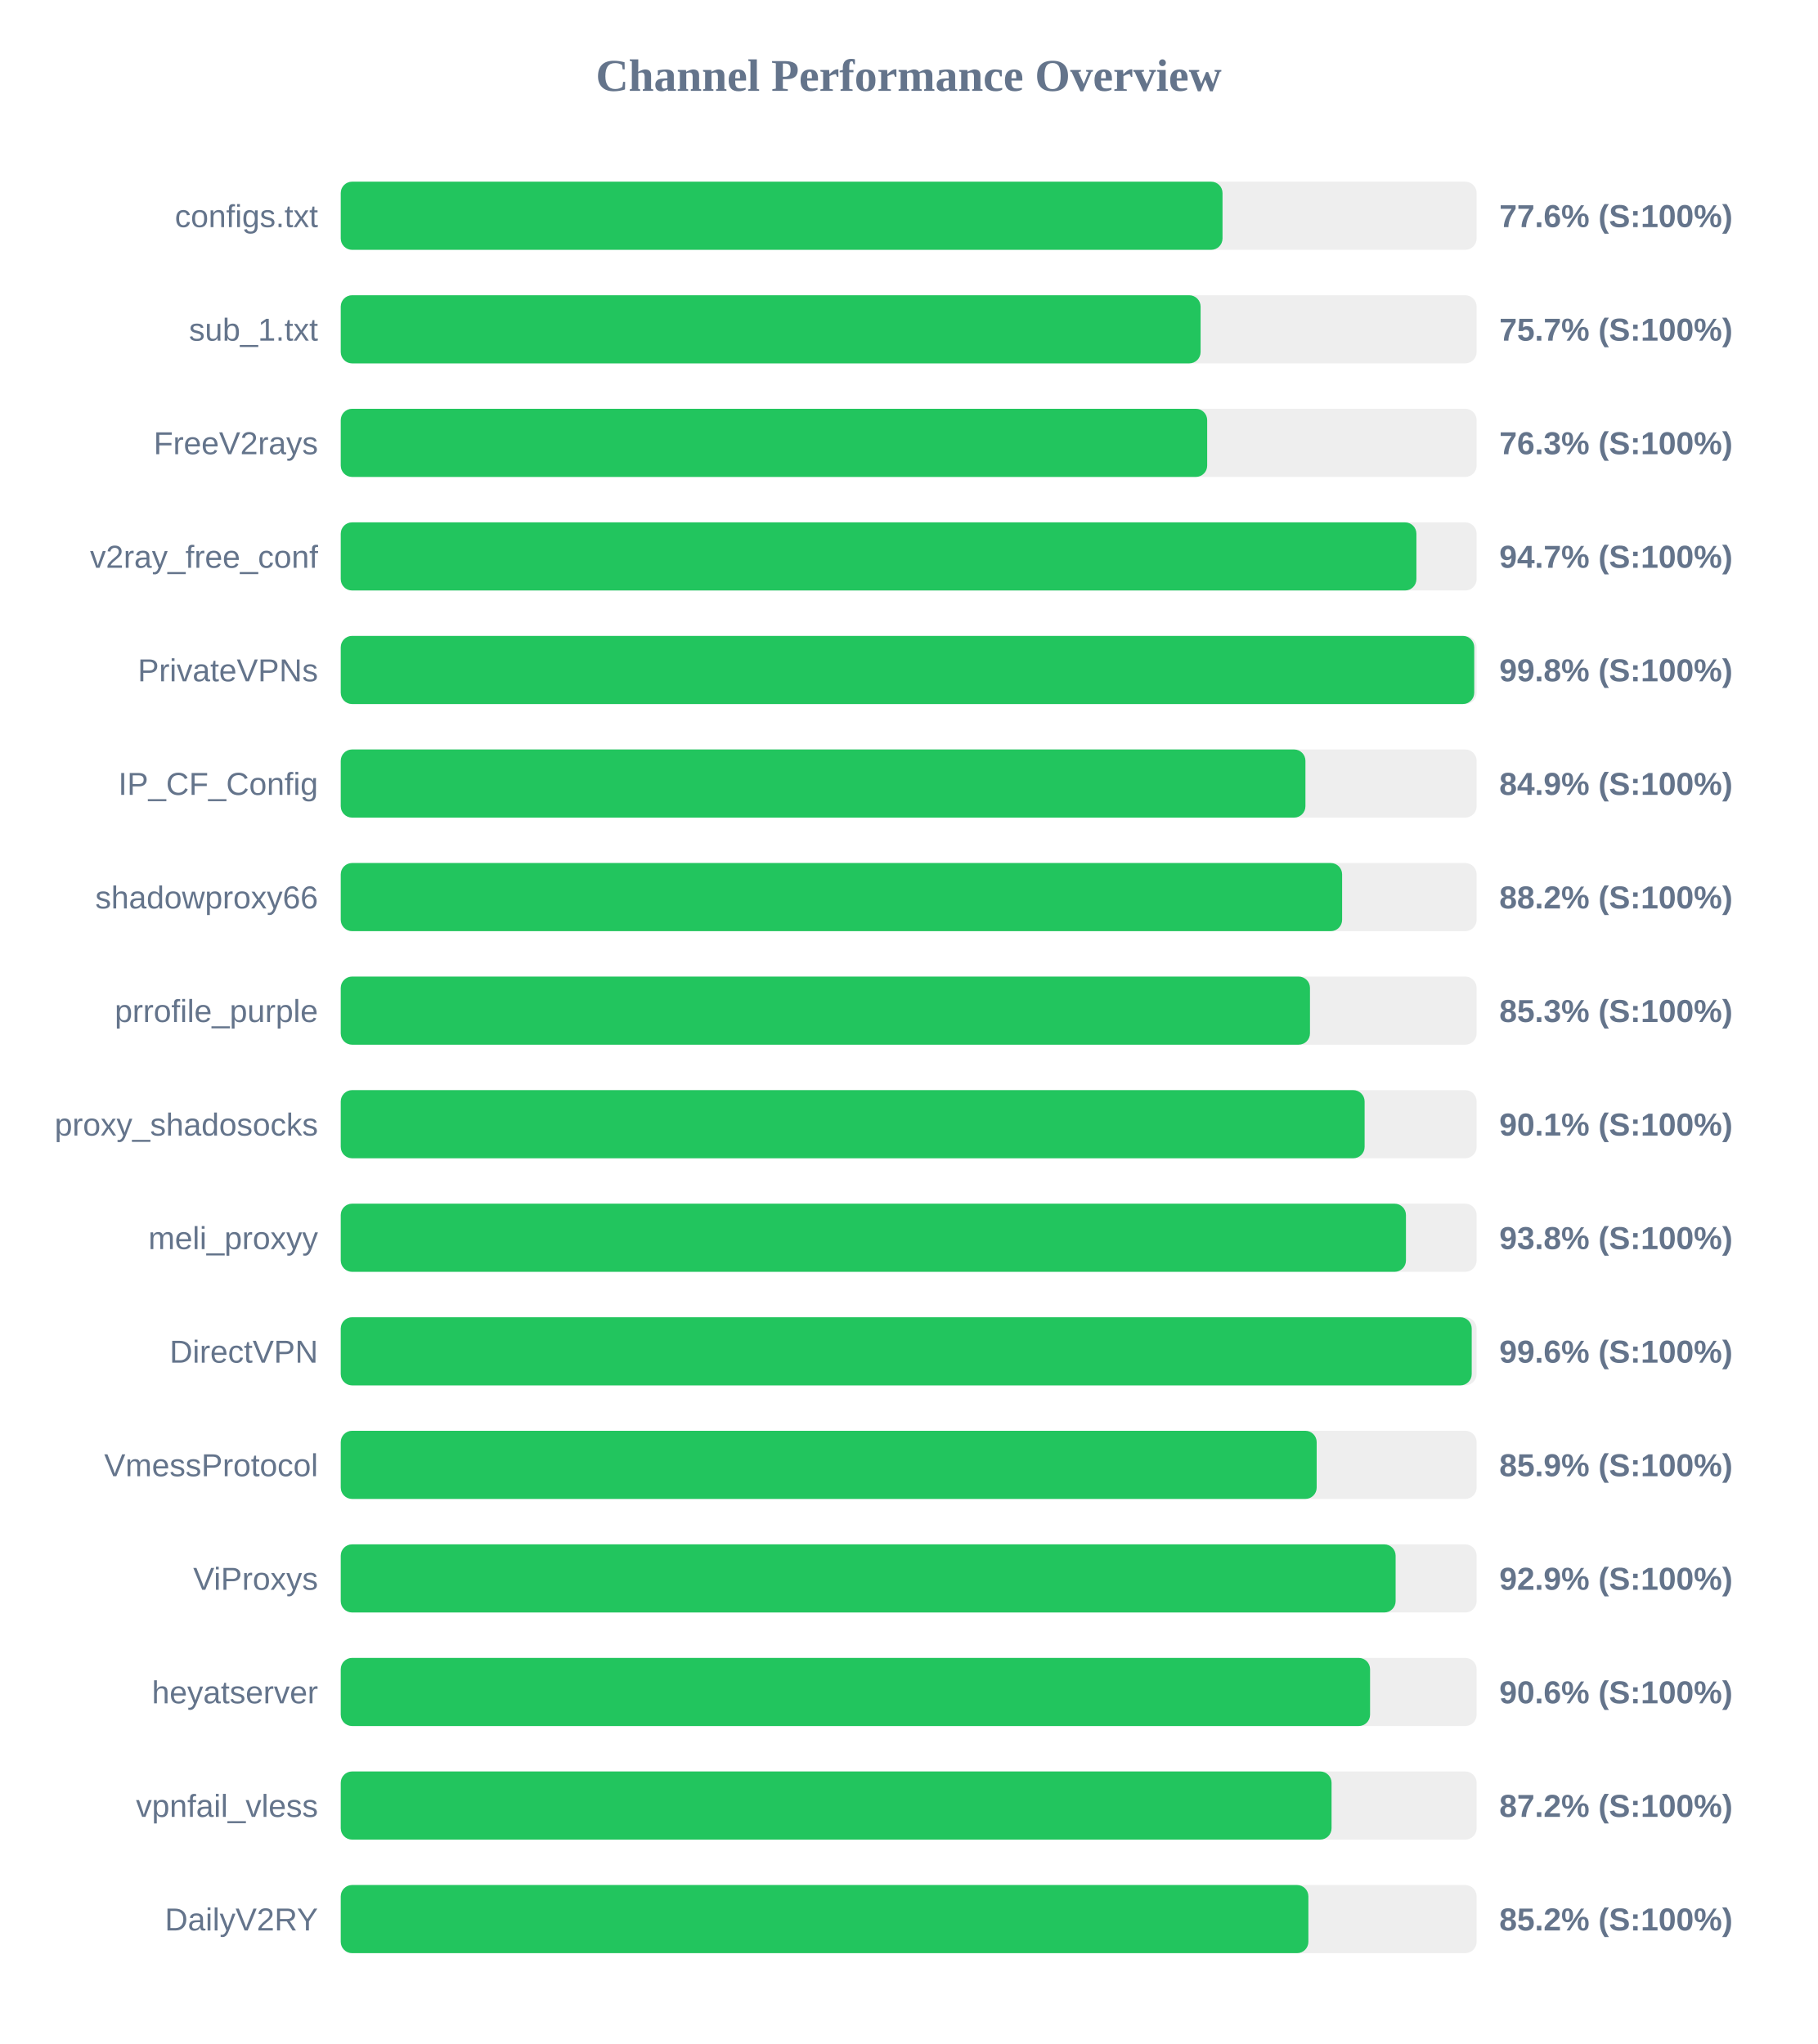
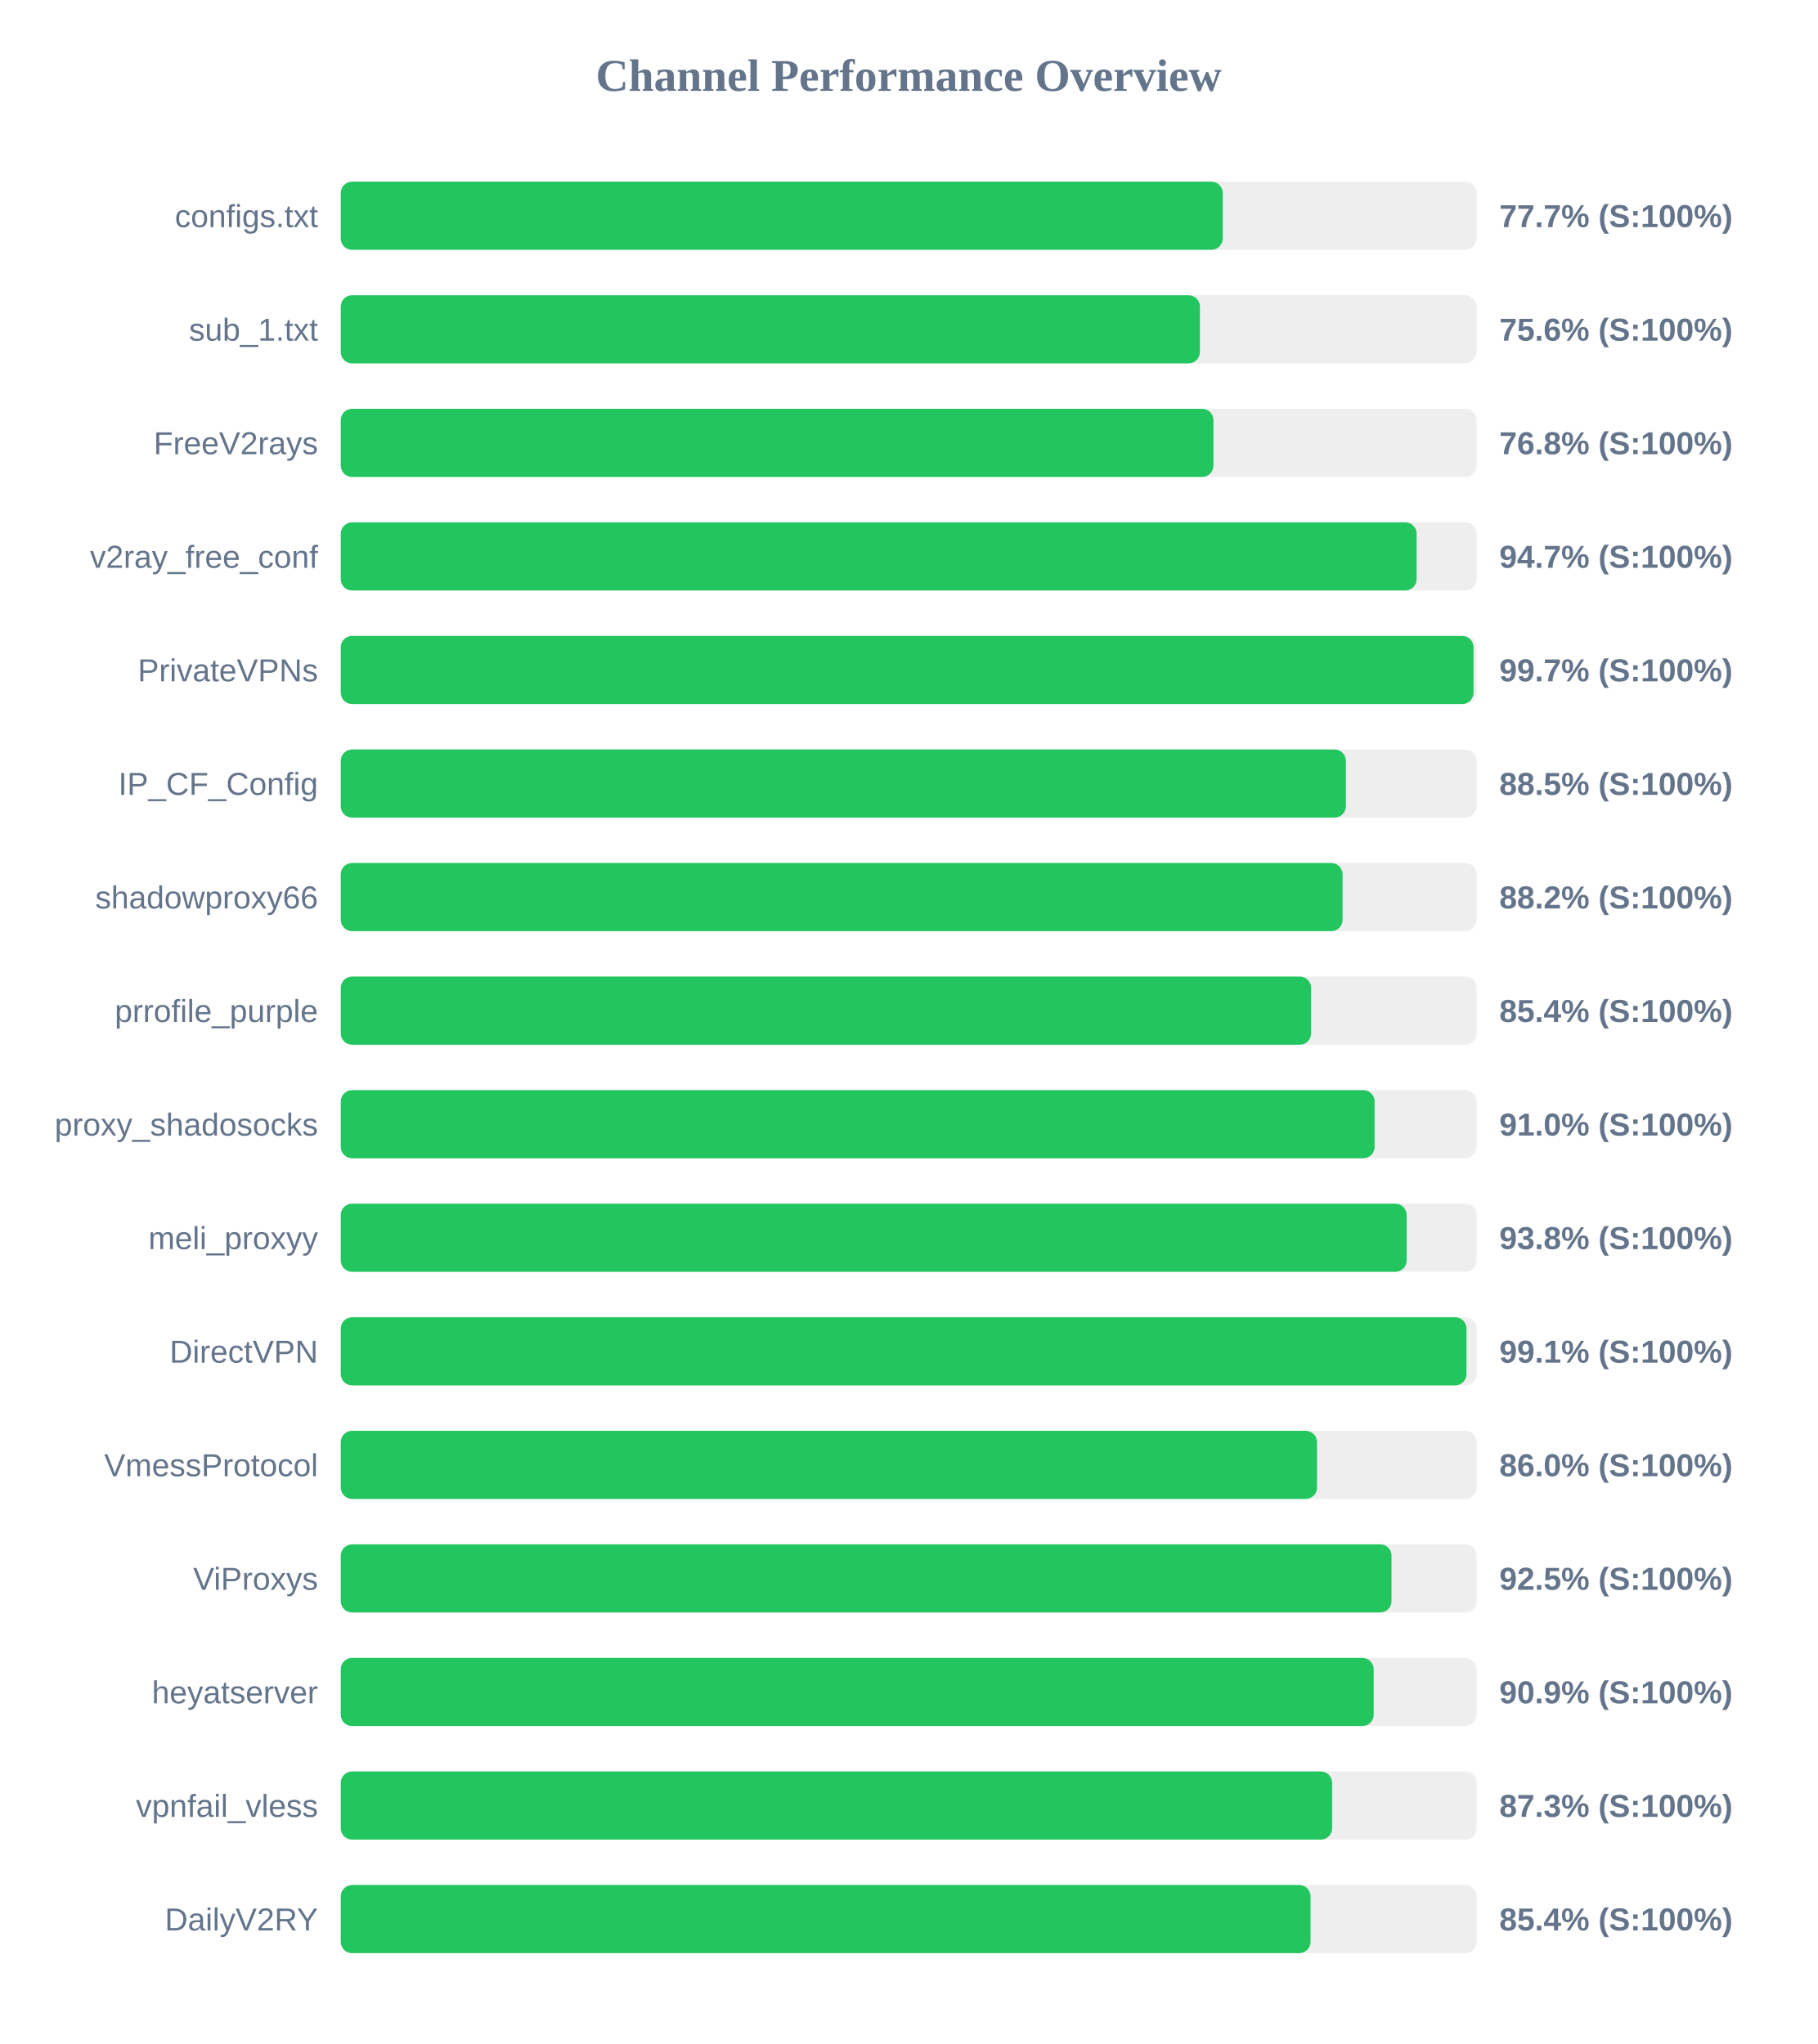
<svg xmlns="http://www.w3.org/2000/svg" width="800" height="900" version="1.1">
  <style>
        .row { font: 14px Arial; fill: #64748b; }
        .score { font: bold 14px Arial; fill: #64748b; }
    </style>
  <text x="400" y="40" text-anchor="middle" font-size="20px" font-weight="bold" fill="#64748b">Channel Performance Overview</text>
  <rect x="150" y="80" width="500" height="30" fill="#eee" rx="5" />
-   <rect x="150" y="80" width="388.15" height="30" fill="#22c55e" rx="5" />
+   <rect x="150" y="80" width="388.25" height="30" fill="#22c55e" rx="5" />
  <text x="140" y="100" text-anchor="end" class="row">configs.txt</text>
-   <text x="660" y="100" text-anchor="start" class="score">77.6% (S:100%)</text>
+   <text x="660" y="100" text-anchor="start" class="score">77.7% (S:100%)</text>
  <rect x="150" y="130" width="500" height="30" fill="#eee" rx="5" />
-   <rect x="150" y="130" width="378.5" height="30" fill="#22c55e" rx="5" />
+   <rect x="150" y="130" width="378.2" height="30" fill="#22c55e" rx="5" />
  <text x="140" y="150" text-anchor="end" class="row">sub_1.txt</text>
-   <text x="660" y="150" text-anchor="start" class="score">75.7% (S:100%)</text>
+   <text x="660" y="150" text-anchor="start" class="score">75.6% (S:100%)</text>
  <rect x="150" y="180" width="500" height="30" fill="#eee" rx="5" />
-   <rect x="150" y="180" width="381.4" height="30" fill="#22c55e" rx="5" />
+   <rect x="150" y="180" width="384.15" height="30" fill="#22c55e" rx="5" />
  <text x="140" y="200" text-anchor="end" class="row">FreeV2rays</text>
-   <text x="660" y="200" text-anchor="start" class="score">76.3% (S:100%)</text>
+   <text x="660" y="200" text-anchor="start" class="score">76.8% (S:100%)</text>
  <rect x="150" y="230" width="500" height="30" fill="#eee" rx="5" />
-   <rect x="150" y="230" width="473.5" height="30" fill="#22c55e" rx="5" />
+   <rect x="150" y="230" width="473.6" height="30" fill="#22c55e" rx="5" />
  <text x="140" y="250" text-anchor="end" class="row">v2ray_free_conf</text>
  <text x="660" y="250" text-anchor="start" class="score">94.7% (S:100%)</text>
  <rect x="150" y="280" width="500" height="30" fill="#eee" rx="5" />
-   <rect x="150" y="280" width="498.95" height="30" fill="#22c55e" rx="5" />
+   <rect x="150" y="280" width="498.65" height="30" fill="#22c55e" rx="5" />
  <text x="140" y="300" text-anchor="end" class="row">PrivateVPNs</text>
-   <text x="660" y="300" text-anchor="start" class="score">99.8% (S:100%)</text>
+   <text x="660" y="300" text-anchor="start" class="score">99.7% (S:100%)</text>
  <rect x="150" y="330" width="500" height="30" fill="#eee" rx="5" />
-   <rect x="150" y="330" width="424.65" height="30" fill="#22c55e" rx="5" />
+   <rect x="150" y="330" width="442.45" height="30" fill="#22c55e" rx="5" />
  <text x="140" y="350" text-anchor="end" class="row">IP_CF_Config</text>
-   <text x="660" y="350" text-anchor="start" class="score">84.9% (S:100%)</text>
+   <text x="660" y="350" text-anchor="start" class="score">88.5% (S:100%)</text>
  <rect x="150" y="380" width="500" height="30" fill="#eee" rx="5" />
-   <rect x="150" y="380" width="440.8" height="30" fill="#22c55e" rx="5" />
+   <rect x="150" y="380" width="441.0" height="30" fill="#22c55e" rx="5" />
  <text x="140" y="400" text-anchor="end" class="row">shadowproxy66</text>
  <text x="660" y="400" text-anchor="start" class="score">88.2% (S:100%)</text>
  <rect x="150" y="430" width="500" height="30" fill="#eee" rx="5" />
-   <rect x="150" y="430" width="426.65" height="30" fill="#22c55e" rx="5" />
+   <rect x="150" y="430" width="427.15" height="30" fill="#22c55e" rx="5" />
  <text x="140" y="450" text-anchor="end" class="row">prrofile_purple</text>
-   <text x="660" y="450" text-anchor="start" class="score">85.3% (S:100%)</text>
+   <text x="660" y="450" text-anchor="start" class="score">85.4% (S:100%)</text>
  <rect x="150" y="480" width="500" height="30" fill="#eee" rx="5" />
-   <rect x="150" y="480" width="450.7" height="30" fill="#22c55e" rx="5" />
+   <rect x="150" y="480" width="455.1" height="30" fill="#22c55e" rx="5" />
  <text x="140" y="500" text-anchor="end" class="row">proxy_shadosocks</text>
-   <text x="660" y="500" text-anchor="start" class="score">90.1% (S:100%)</text>
+   <text x="660" y="500" text-anchor="start" class="score">91.0% (S:100%)</text>
  <rect x="150" y="530" width="500" height="30" fill="#eee" rx="5" />
-   <rect x="150" y="530" width="468.9" height="30" fill="#22c55e" rx="5" />
+   <rect x="150" y="530" width="469.2" height="30" fill="#22c55e" rx="5" />
  <text x="140" y="550" text-anchor="end" class="row">meli_proxyy</text>
  <text x="660" y="550" text-anchor="start" class="score">93.8% (S:100%)</text>
  <rect x="150" y="580" width="500" height="30" fill="#eee" rx="5" />
-   <rect x="150" y="580" width="497.85" height="30" fill="#22c55e" rx="5" />
+   <rect x="150" y="580" width="495.55" height="30" fill="#22c55e" rx="5" />
  <text x="140" y="600" text-anchor="end" class="row">DirectVPN</text>
-   <text x="660" y="600" text-anchor="start" class="score">99.6% (S:100%)</text>
+   <text x="660" y="600" text-anchor="start" class="score">99.1% (S:100%)</text>
  <rect x="150" y="630" width="500" height="30" fill="#eee" rx="5" />
-   <rect x="150" y="630" width="429.6" height="30" fill="#22c55e" rx="5" />
+   <rect x="150" y="630" width="429.75" height="30" fill="#22c55e" rx="5" />
  <text x="140" y="650" text-anchor="end" class="row">VmessProtocol</text>
-   <text x="660" y="650" text-anchor="start" class="score">85.9% (S:100%)</text>
+   <text x="660" y="650" text-anchor="start" class="score">86.0% (S:100%)</text>
  <rect x="150" y="680" width="500" height="30" fill="#eee" rx="5" />
-   <rect x="150" y="680" width="464.35" height="30" fill="#22c55e" rx="5" />
+   <rect x="150" y="680" width="462.55" height="30" fill="#22c55e" rx="5" />
  <text x="140" y="700" text-anchor="end" class="row">ViProxys</text>
-   <text x="660" y="700" text-anchor="start" class="score">92.9% (S:100%)</text>
+   <text x="660" y="700" text-anchor="start" class="score">92.5% (S:100%)</text>
  <rect x="150" y="730" width="500" height="30" fill="#eee" rx="5" />
-   <rect x="150" y="730" width="453.1" height="30" fill="#22c55e" rx="5" />
+   <rect x="150" y="730" width="454.7" height="30" fill="#22c55e" rx="5" />
  <text x="140" y="750" text-anchor="end" class="row">heyatserver</text>
-   <text x="660" y="750" text-anchor="start" class="score">90.6% (S:100%)</text>
+   <text x="660" y="750" text-anchor="start" class="score">90.9% (S:100%)</text>
  <rect x="150" y="780" width="500" height="30" fill="#eee" rx="5" />
-   <rect x="150" y="780" width="436.15" height="30" fill="#22c55e" rx="5" />
+   <rect x="150" y="780" width="436.4" height="30" fill="#22c55e" rx="5" />
  <text x="140" y="800" text-anchor="end" class="row">vpnfail_vless</text>
-   <text x="660" y="800" text-anchor="start" class="score">87.2% (S:100%)</text>
+   <text x="660" y="800" text-anchor="start" class="score">87.3% (S:100%)</text>
  <rect x="150" y="830" width="500" height="30" fill="#eee" rx="5" />
-   <rect x="150" y="830" width="425.95" height="30" fill="#22c55e" rx="5" />
+   <rect x="150" y="830" width="426.9" height="30" fill="#22c55e" rx="5" />
  <text x="140" y="850" text-anchor="end" class="row">DailyV2RY</text>
-   <text x="660" y="850" text-anchor="start" class="score">85.2% (S:100%)</text>
+   <text x="660" y="850" text-anchor="start" class="score">85.4% (S:100%)</text>
</svg>
